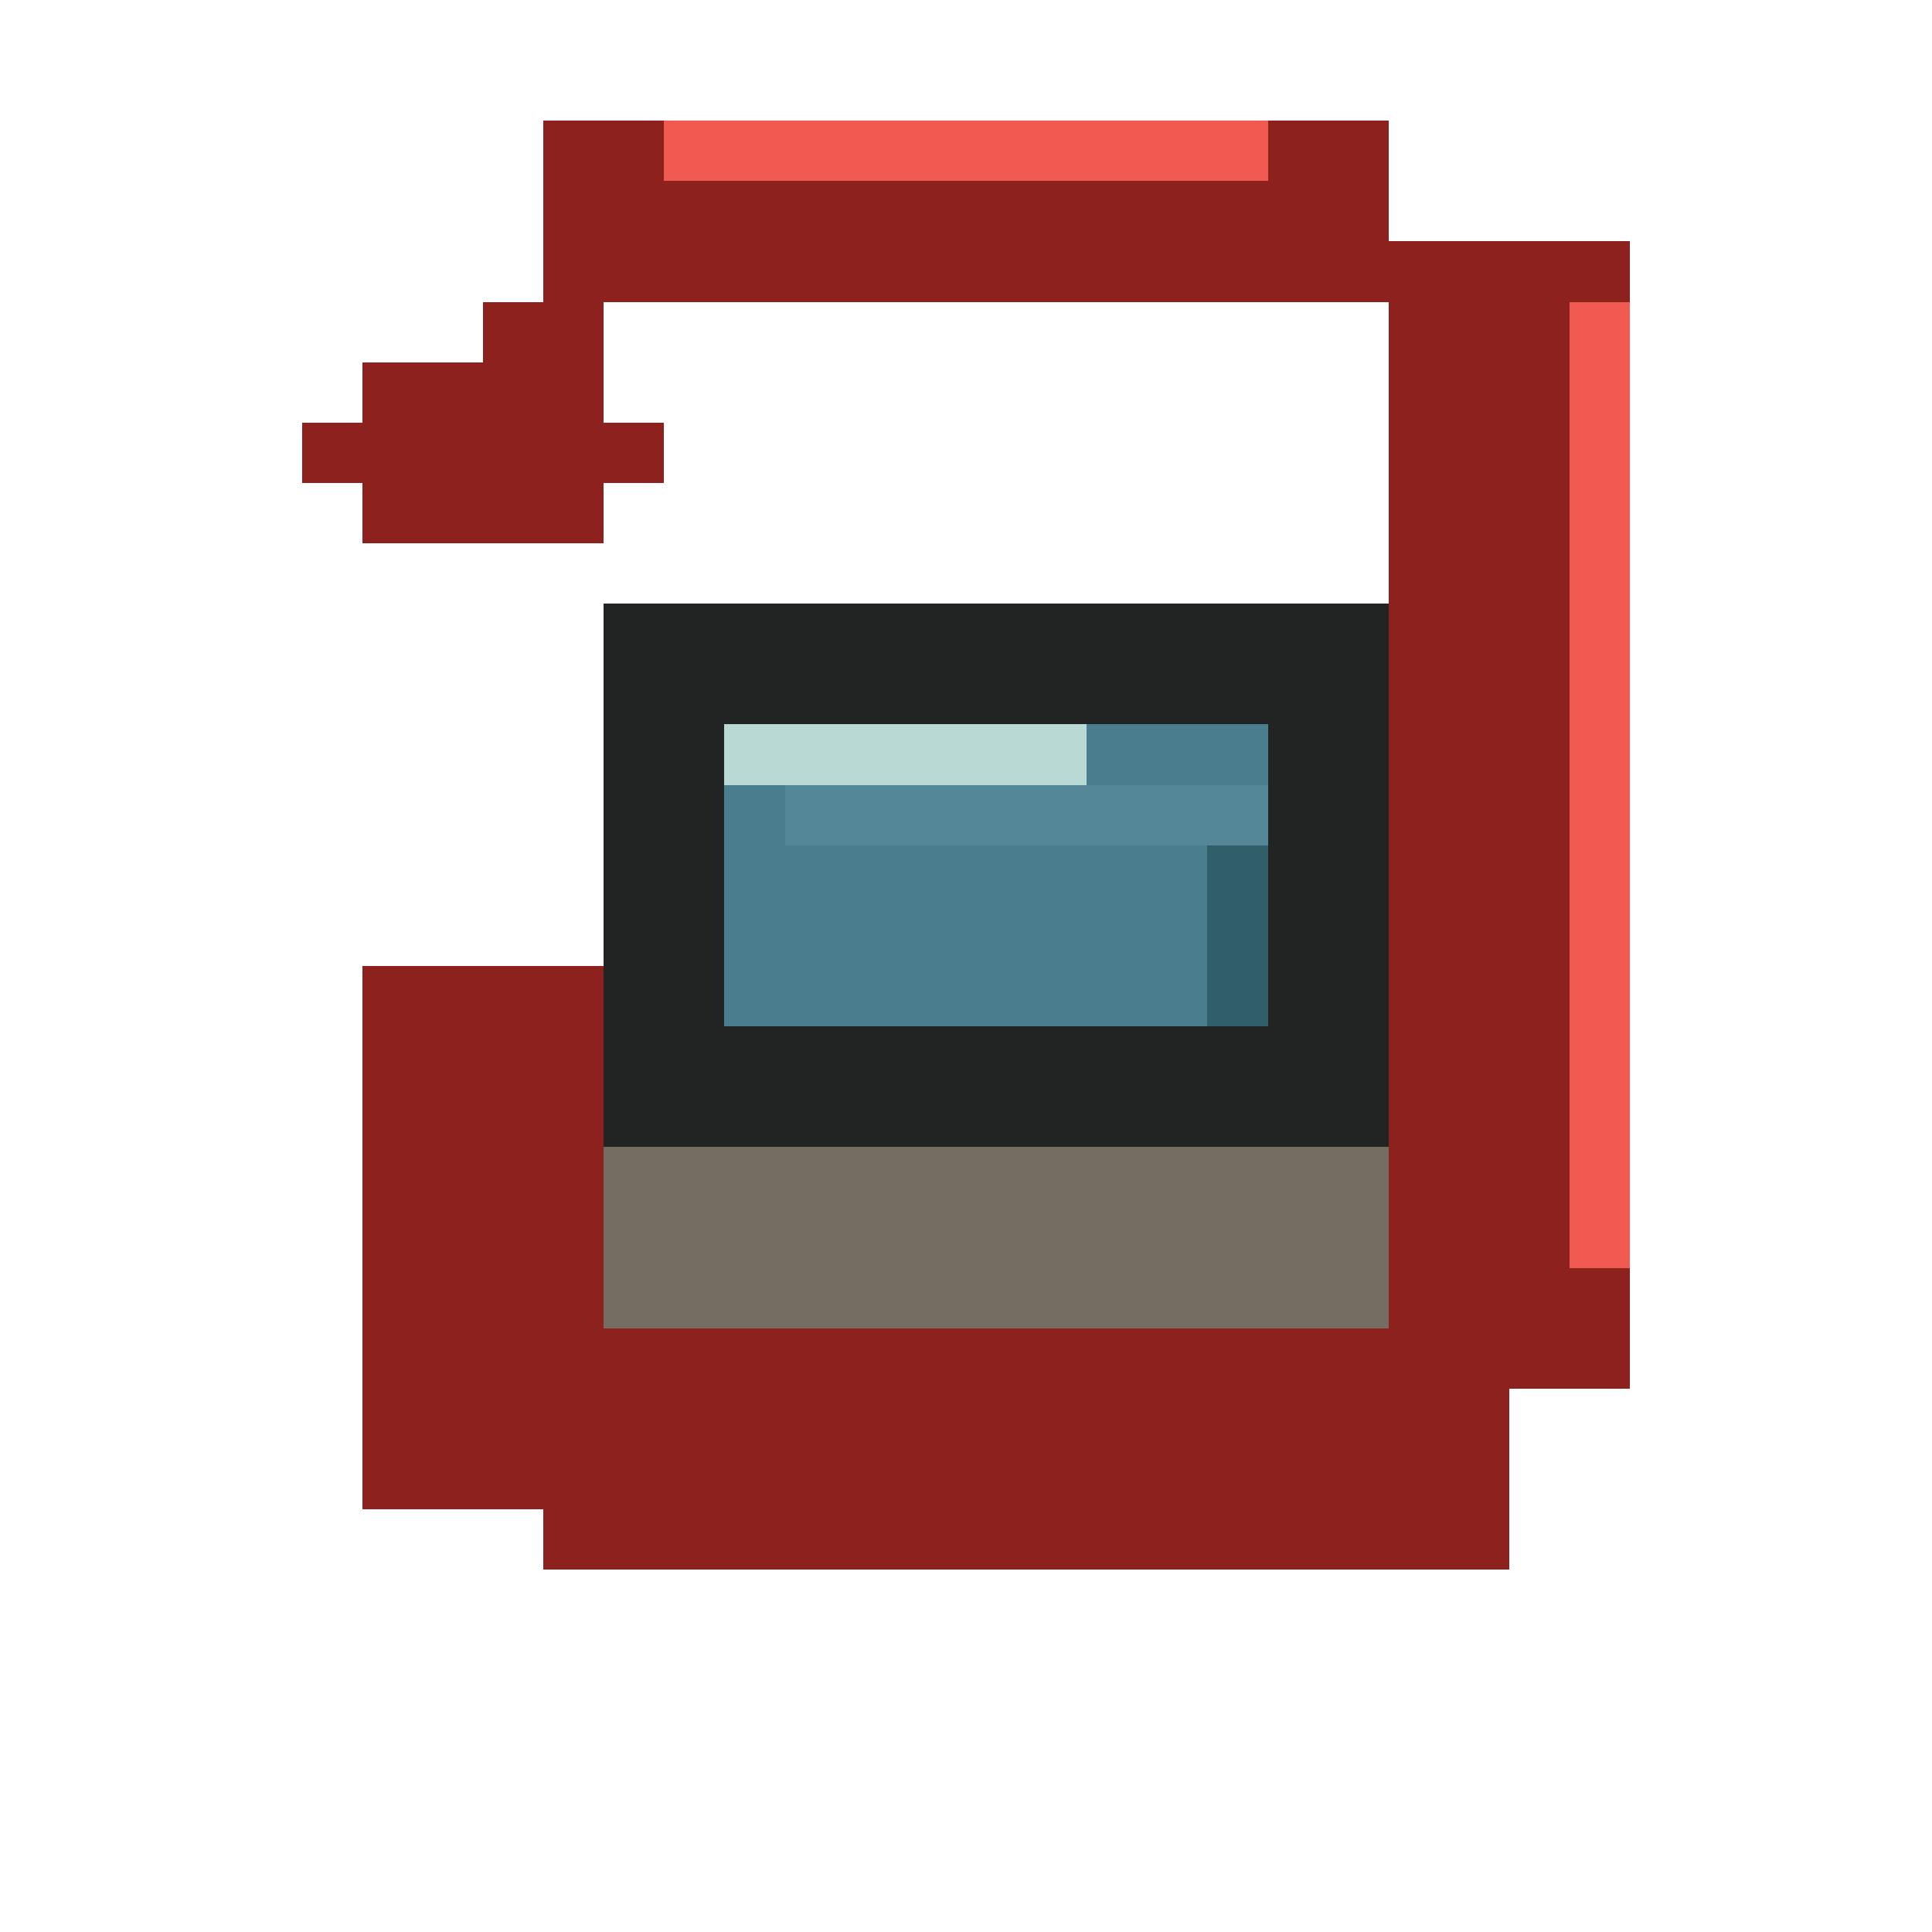
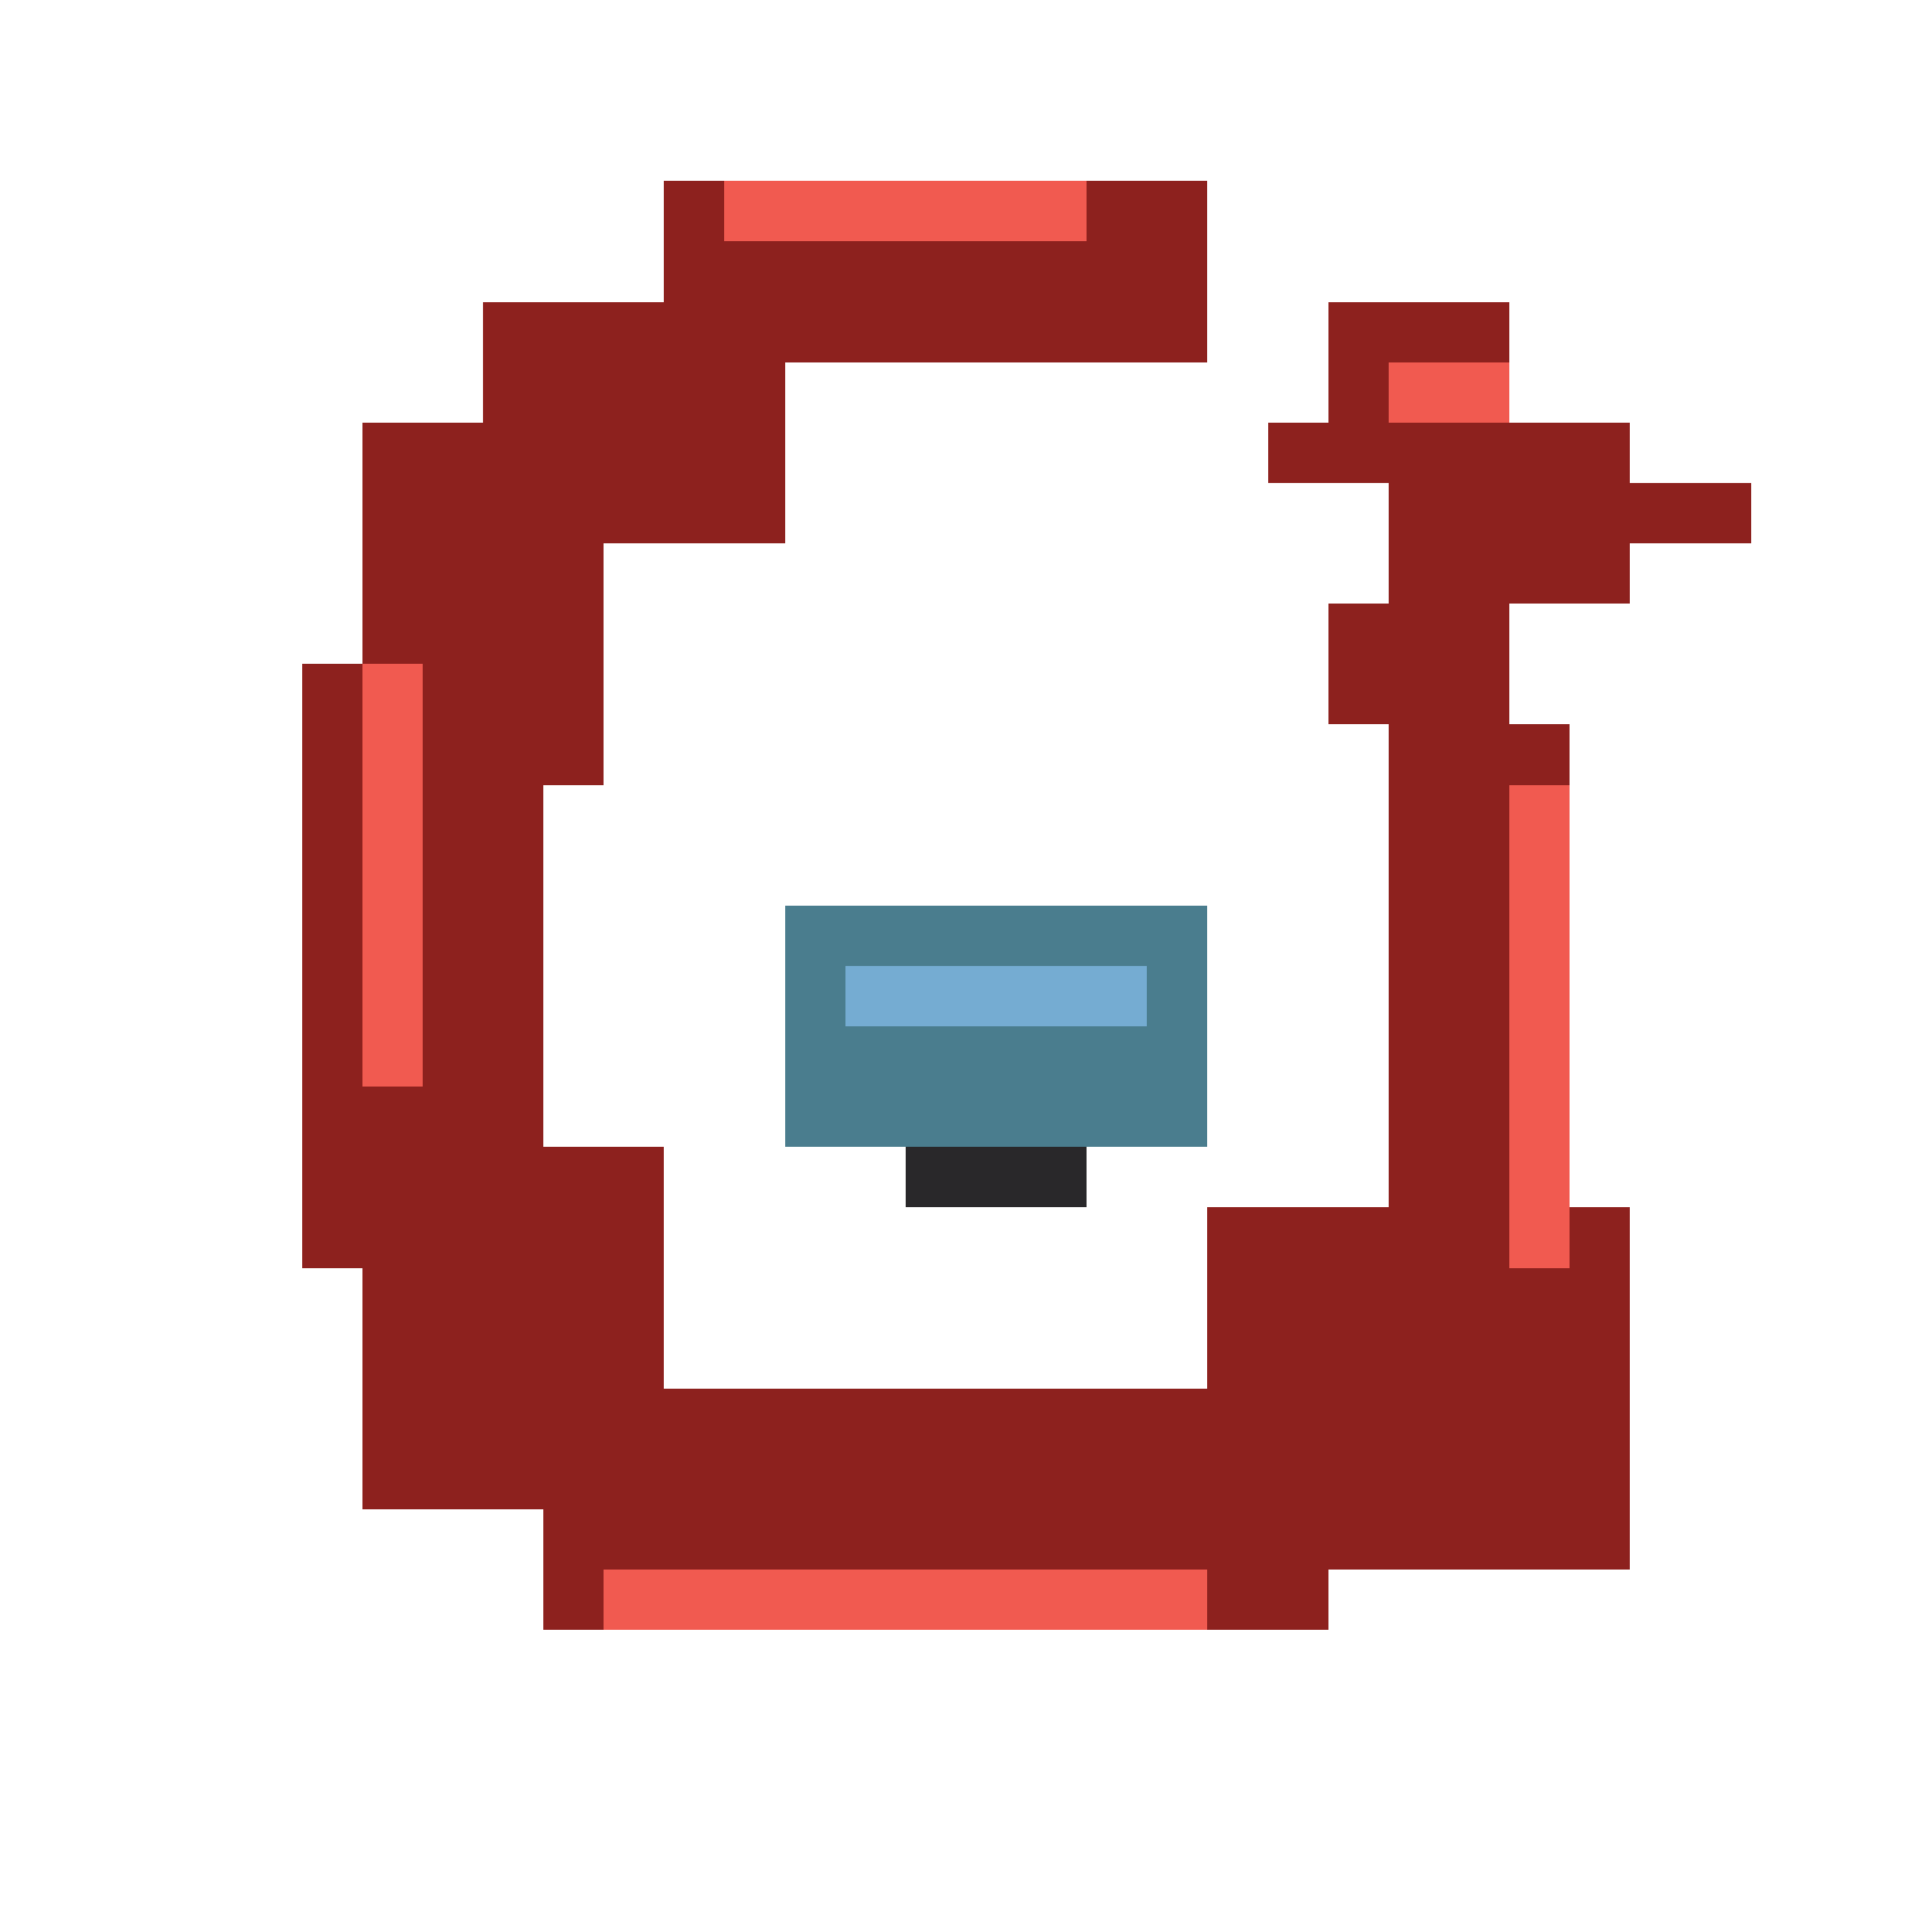
<svg xmlns="http://www.w3.org/2000/svg" viewBox="0 0 32 32" shape-rendering="crispEdges" data-m98-concept="reset-desktop" data-m98-grid="32">
-   <rect fill="#222323" x="10" y="10" width="13" height="9" />
-   <rect fill="#746d62" x="10" y="19" width="13" height="3" />
-   <rect fill="#4a7d8e" x="12" y="12" width="9" height="5" />
-   <rect fill="#b9d9d4" x="12" y="12" width="6" height="1" />
-   <rect fill="#548798" x="13" y="13" width="8" height="1" />
-   <rect fill="#315f69" x="20" y="14" width="1" height="3" />
-   <path fill="#8d211e" d="M5 7H6V6H8V5H10V7H11V8H10V9H6V8H5Z M9 2H23V5H9Z M23 4H27V23H23Z M9 22H25V26H9Z M6 16H10V25H6Z" />
-   <rect fill="#f15a50" x="11" y="2" width="10" height="1" />
-   <rect fill="#f15a50" x="26" y="5" width="1" height="16" />
+   <path fill="#8d211e" d="M22 5H25V7H27V8H29V9H27V10H25V12H22V10H23V8H21V7H22Z M11 3H20V6H11Z M8 5H13V9H8Z M6 7H10V13H6Z M5 11H9V21H5Z M6 19H11V25H6Z M9 23H22V27H9Z M20 20H27V26H20Z M23 12H26V23H23Z" />
+   <rect fill="#f15a50" x="12" y="3" width="6" height="1" />
+   <rect fill="#f15a50" x="6" y="11" width="1" height="7" />
+   <rect fill="#f15a50" x="10" y="26" width="10" height="1" />
+   <rect fill="#f15a50" x="25" y="13" width="1" height="8" />
+   <rect fill="#f15a50" x="23" y="6" width="2" height="1" />
+   <rect fill="#4a7d8e" x="13" y="15" width="7" height="4" />
+   <rect fill="#75acd2" x="14" y="16" width="5" height="1" />
+   <rect fill="#29282a" x="15" y="19" width="3" height="1" />
</svg>
